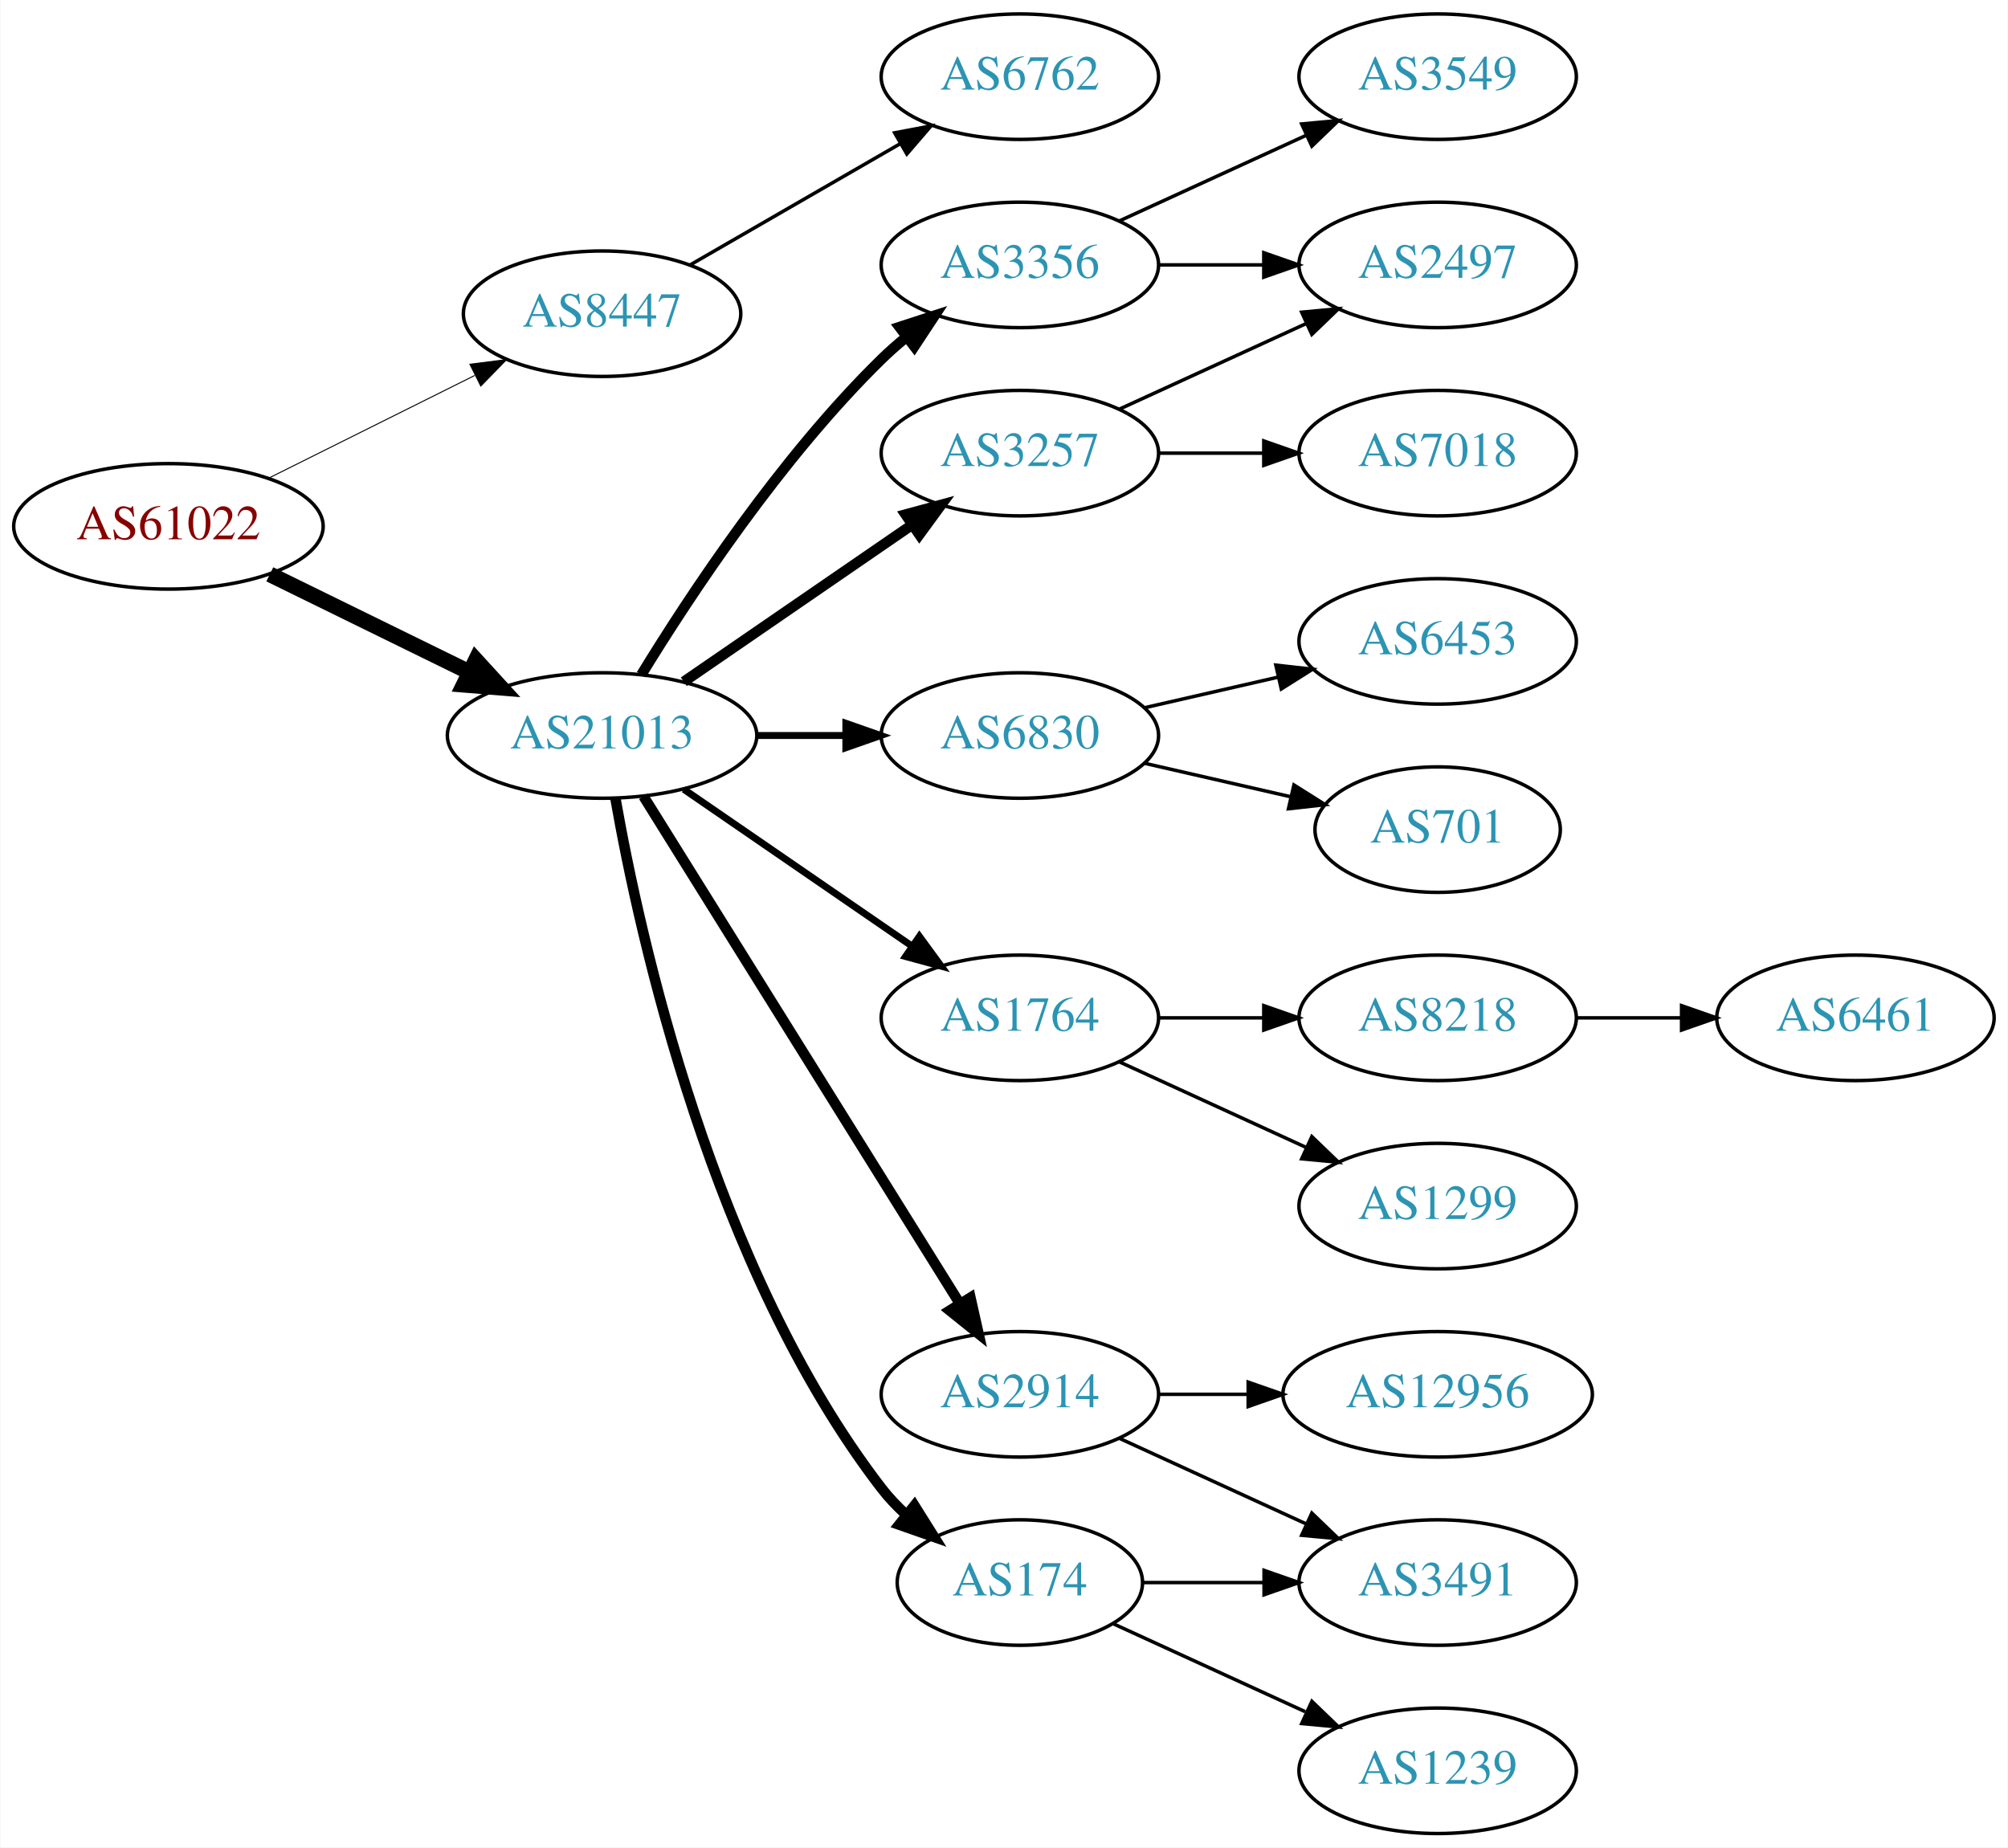
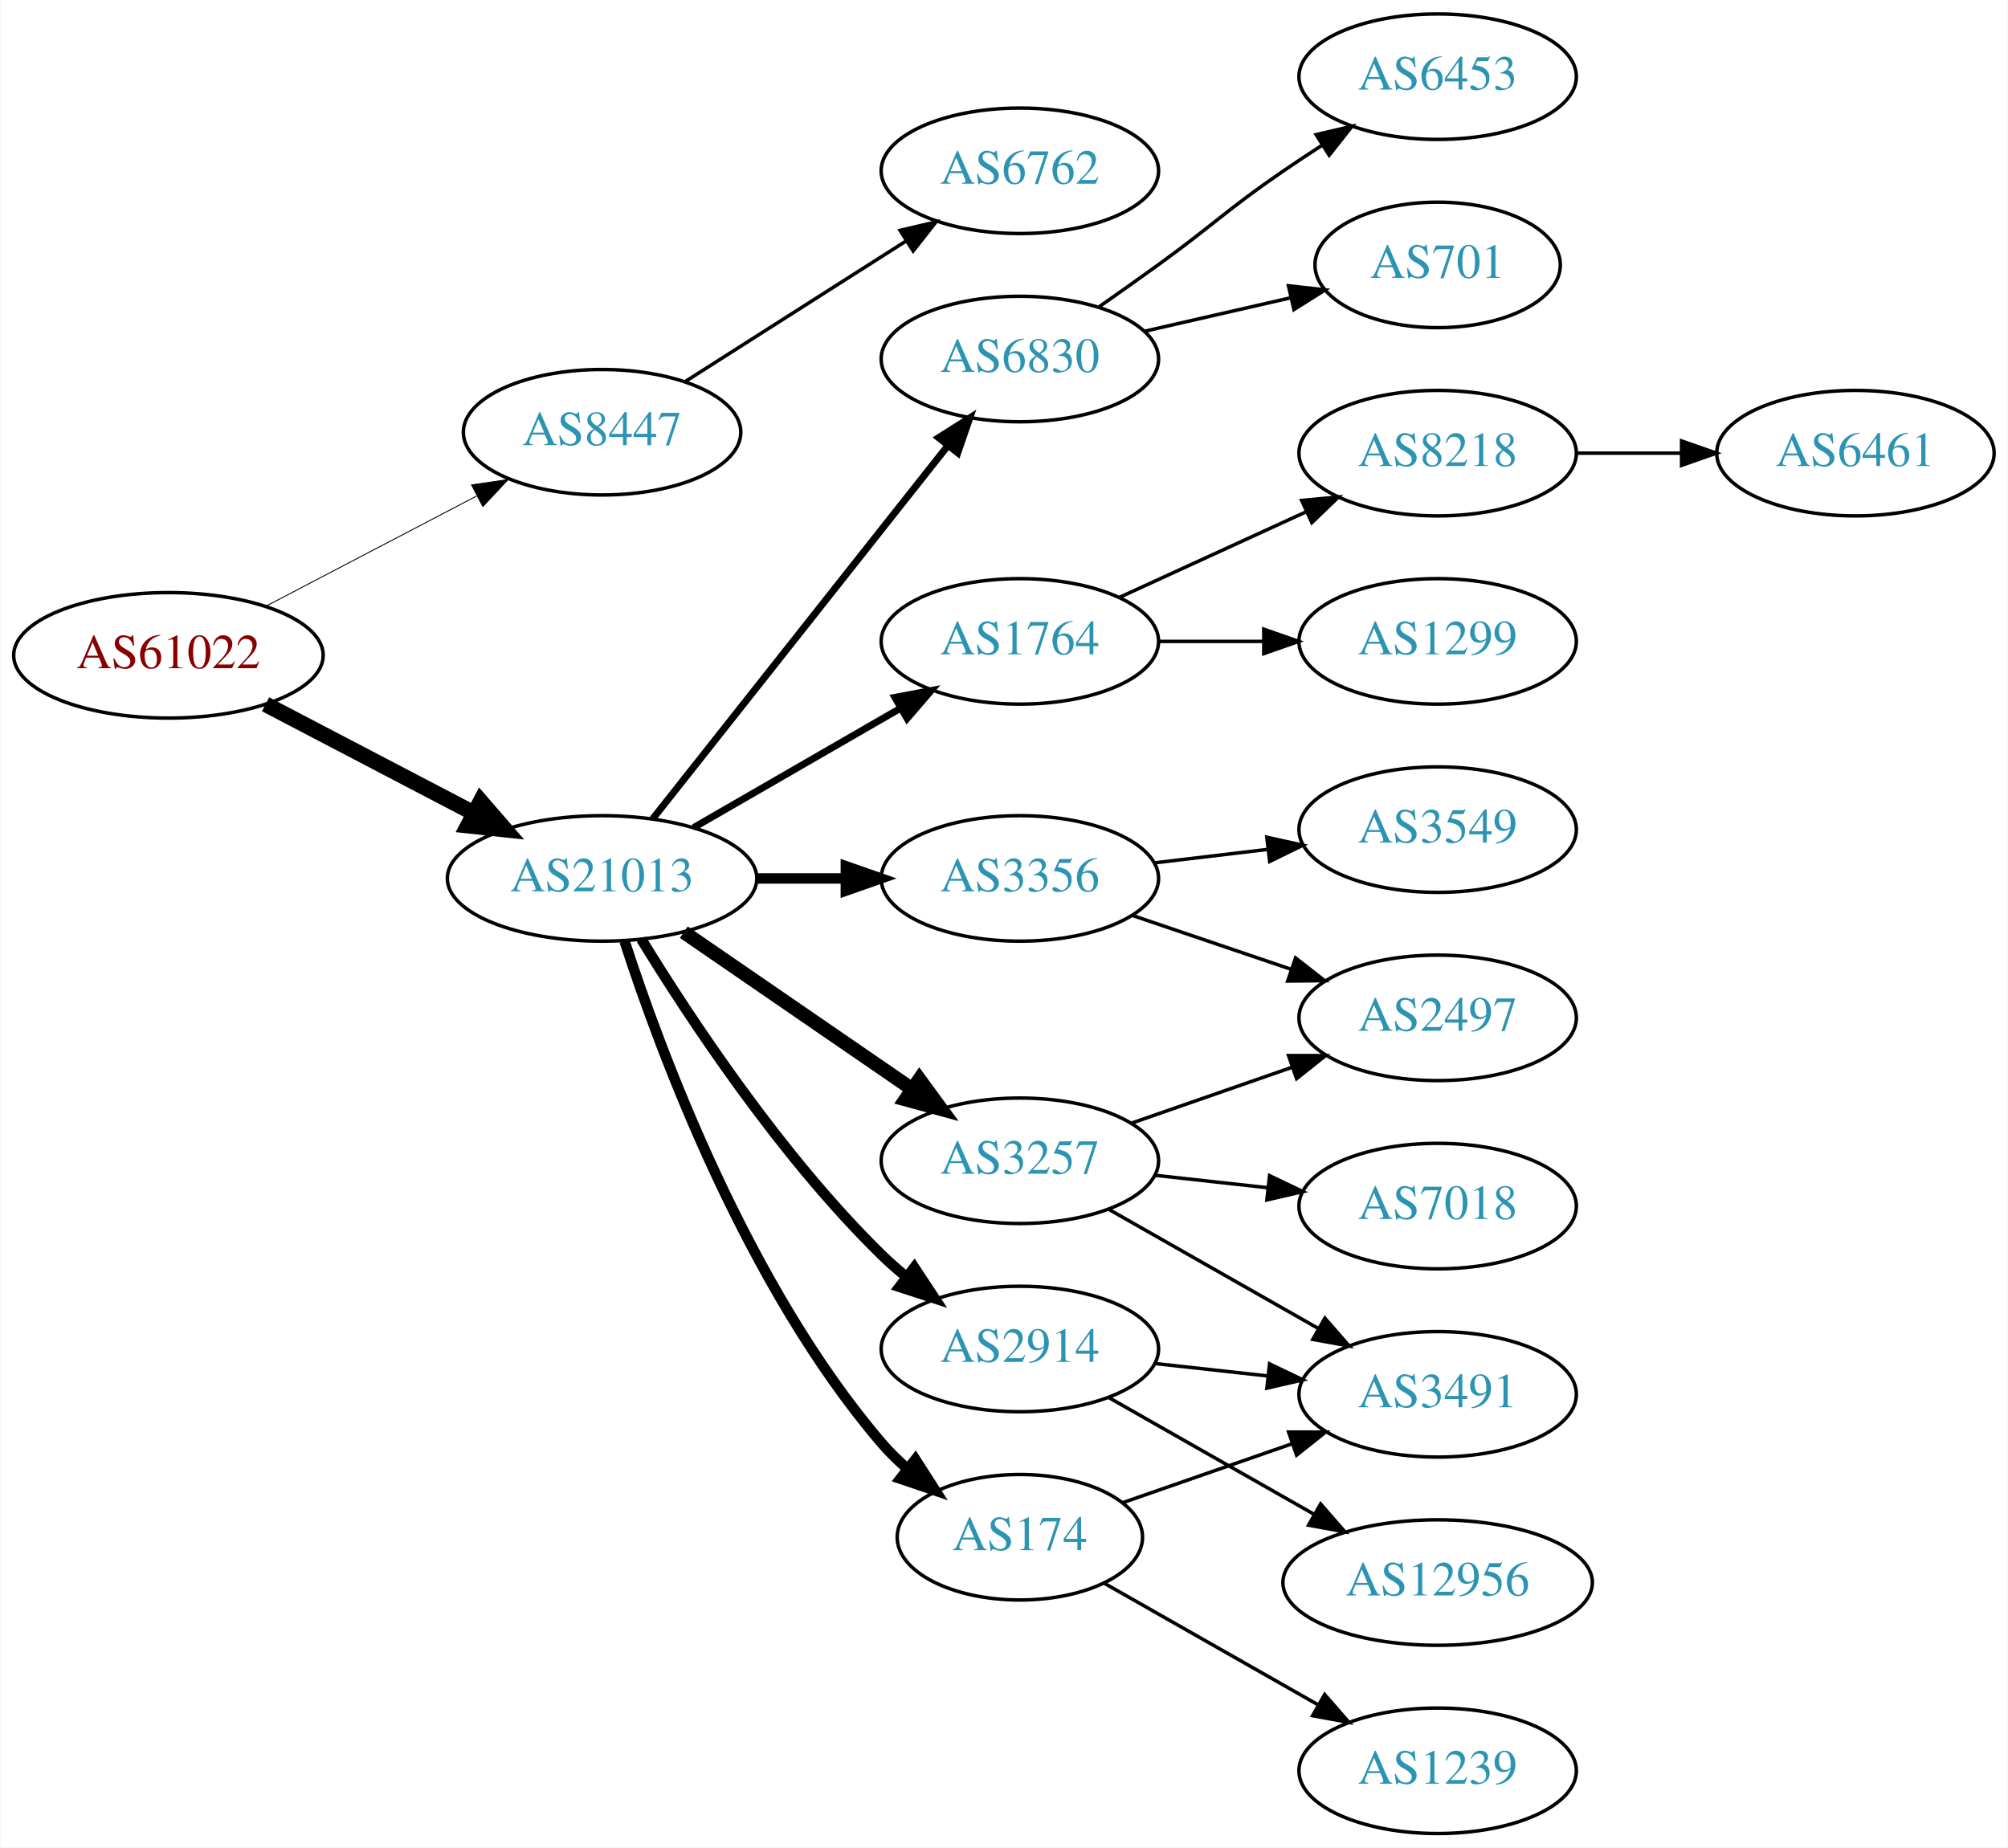
<svg xmlns="http://www.w3.org/2000/svg" xmlns:xlink="http://www.w3.org/1999/xlink" width="576pt" height="530pt" viewBox="0.00 0.00 575.76 530.00">
  <g id="graph0" class="graph" transform="scale(1 1) rotate(0) translate(4 526)">
    <polygon fill="white" stroke="none" points="-4,4 -4,-526 571.762,-526 571.762,4 -4,4" />
    <g id="node1" class="node">
      <g id="a_node1">
        <a xlink:href="/asn/61022" xlink:title="AS61022 ~ FWI Information Technology GmbH [AT]">
-           <ellipse fill="#ffffff" stroke="black" cx="44.196" cy="-375" rx="44.393" ry="18" />
-           <text text-anchor="middle" x="44.196" y="-371.3" font-family="Times,serif" font-size="14.00" fill="#880000">AS61022</text>
+           <ellipse fill="#ffffff" stroke="black" cx="44.196" cy="-338" rx="44.393" ry="18" />
+           <text text-anchor="middle" x="44.196" y="-334.3" font-family="Times,serif" font-size="14.00" fill="#880000">AS61022</text>
        </a>
      </g>
    </g>
    <g id="node2" class="node">
      <g id="a_node2">
        <a xlink:href="/asn/8447" xlink:title="AS8447 ~ A1 Telekom Austria AG [AT]">
-           <ellipse fill="#ffffff" stroke="black" cx="168.588" cy="-436" rx="39.794" ry="18" />
-           <text text-anchor="middle" x="168.588" y="-432.3" font-family="Times,serif" font-size="14.00" fill="#2c94b3">AS8447</text>
+           <ellipse fill="#ffffff" stroke="black" cx="168.588" cy="-402" rx="39.794" ry="18" />
+           <text text-anchor="middle" x="168.588" y="-398.3" font-family="Times,serif" font-size="14.00" fill="#2c94b3">AS8447</text>
        </a>
      </g>
    </g>
    <g id="edge1" class="edge">
-       <path fill="none" stroke="black" stroke-width="0.281" d="M72.969,-388.842C90.466,-397.562 113.222,-408.904 132.032,-418.279" />
-       <polygon fill="black" stroke="black" stroke-width="0.281" points="130.673,-421.512 141.184,-422.84 133.795,-415.247 130.673,-421.512" />
+       <path fill="none" stroke="black" stroke-width="0.265" d="M72.056,-352.045C89.834,-361.342 113.33,-373.628 132.571,-383.689" />
+       <polygon fill="black" stroke="black" stroke-width="0.265" points="131.147,-386.894 141.631,-388.427 134.391,-380.691 131.147,-386.894" />
    </g>
    <g id="node3" class="node">
      <g id="a_node3">
        <a xlink:href="/asn/21013" xlink:title="AS21013 ~ Wels, AT [AT]">
-           <ellipse fill="#ffffff" stroke="black" cx="168.588" cy="-315" rx="44.393" ry="18" />
-           <text text-anchor="middle" x="168.588" y="-311.3" font-family="Times,serif" font-size="14.00" fill="#2c94b3">AS21013</text>
+           <ellipse fill="#ffffff" stroke="black" cx="168.588" cy="-274" rx="44.393" ry="18" />
+           <text text-anchor="middle" x="168.588" y="-270.3" font-family="Times,serif" font-size="14.00" fill="#2c94b3">AS21013</text>
        </a>
      </g>
    </g>
    <g id="edge2" class="edge">
-       <path fill="none" stroke="black" stroke-width="4.5" d="M73.275,-361.235C90.301,-352.888 112.221,-342.143 130.642,-333.112" />
-       <polygon fill="black" stroke="black" stroke-width="4.5" points="132.394,-336.639 139.64,-328.701 128.927,-329.567 132.394,-336.639" />
+       <path fill="none" stroke="black" stroke-width="4.5" d="M72.056,-323.955C89.592,-314.785 112.692,-302.706 131.783,-292.723" />
+       <polygon fill="black" stroke="black" stroke-width="4.5" points="133.754,-296.135 140.791,-288.012 130.105,-289.157 133.754,-296.135" />
    </g>
    <g id="node4" class="node">
      <g id="a_node4">
        <a xlink:href="/asn/6762" xlink:title="AS6762 ~ TELECOM ITALIA SPARKLE S.p.A. [IT]">
-           <ellipse fill="#ffffff" stroke="black" cx="288.431" cy="-504" rx="39.794" ry="18" />
-           <text text-anchor="middle" x="288.431" y="-500.3" font-family="Times,serif" font-size="14.00" fill="#2c94b3">AS6762</text>
+           <ellipse fill="#ffffff" stroke="black" cx="288.431" cy="-477" rx="39.794" ry="18" />
+           <text text-anchor="middle" x="288.431" y="-473.3" font-family="Times,serif" font-size="14.00" fill="#2c94b3">AS6762</text>
        </a>
      </g>
    </g>
    <g id="edge3" class="edge">
-       <path fill="none" stroke="black" d="M193.72,-449.925C211.159,-459.988 234.933,-473.707 254.171,-484.808" />
-       <polygon fill="black" stroke="black" points="252.516,-487.893 262.927,-489.86 256.014,-481.83 252.516,-487.893" />
+       <path fill="none" stroke="black" d="M192.309,-416.461C210.37,-427.955 235.84,-444.165 255.879,-456.919" />
+       <polygon fill="black" stroke="black" points="254.062,-459.911 264.377,-462.328 257.82,-454.006 254.062,-459.911" />
    </g>
    <g id="node5" class="node">
      <g id="a_node5">
-         <a xlink:href="/asn/3356" xlink:title="AS3356 ~ Level 3 Parent, LLC [US]">
-           <ellipse fill="#ffffff" stroke="black" cx="288.431" cy="-450" rx="39.794" ry="18" />
-           <text text-anchor="middle" x="288.431" y="-446.3" font-family="Times,serif" font-size="14.00" fill="#2c94b3">AS3356</text>
+         <a xlink:href="/asn/2914" xlink:title="AS2914 ~ NTT America, Inc. [US]">
+           <ellipse fill="#ffffff" stroke="black" cx="288.431" cy="-139" rx="39.794" ry="18" />
+           <text text-anchor="middle" x="288.431" y="-135.3" font-family="Times,serif" font-size="14.00" fill="#2c94b3">AS2914</text>
        </a>
      </g>
    </g>
    <g id="edge4" class="edge">
-       <path fill="none" stroke="black" stroke-width="3" d="M179.854,-332.44C193.662,-354.991 219.851,-394.722 248.784,-423 250.924,-425.092 253.242,-427.137 255.642,-429.106" />
-       <polygon fill="black" stroke="black" stroke-width="3" points="253.908,-432.185 263.983,-435.464 258.152,-426.618 253.908,-432.185" />
+       <path fill="none" stroke="black" stroke-width="3" d="M179.854,-256.56C193.662,-234.009 219.851,-194.278 248.784,-166 250.924,-163.908 253.242,-161.863 255.642,-159.894" />
+       <polygon fill="black" stroke="black" stroke-width="3" points="258.152,-162.382 263.983,-153.536 253.908,-156.815 258.152,-162.382" />
    </g>
    <g id="node6" class="node">
      <g id="a_node6">
-         <a xlink:href="/asn/3257" xlink:title="AS3257 ~ GTT [DE]">
-           <ellipse fill="#ffffff" stroke="black" cx="288.431" cy="-396" rx="39.794" ry="18" />
-           <text text-anchor="middle" x="288.431" y="-392.3" font-family="Times,serif" font-size="14.00" fill="#2c94b3">AS3257</text>
+         <a xlink:href="/asn/3356" xlink:title="AS3356 ~ Level 3 Parent, LLC [US]">
+           <ellipse fill="#ffffff" stroke="black" cx="288.431" cy="-274" rx="39.794" ry="18" />
+           <text text-anchor="middle" x="288.431" y="-270.3" font-family="Times,serif" font-size="14.00" fill="#2c94b3">AS3356</text>
        </a>
      </g>
    </g>
    <g id="edge5" class="edge">
-       <path fill="none" stroke="black" stroke-width="3" d="M192.031,-330.426C210.612,-343.198 237.173,-361.455 257.553,-375.463" />
-       <polygon fill="black" stroke="black" stroke-width="3" points="255.643,-378.398 265.867,-381.178 259.609,-372.629 255.643,-378.398" />
+       <path fill="none" stroke="black" stroke-width="3" d="M212.799,-274C221.112,-274 229.875,-274 238.357,-274" />
+       <polygon fill="black" stroke="black" stroke-width="3" points="238.516,-277.5 248.516,-274 238.516,-270.5 238.516,-277.5" />
    </g>
    <g id="node7" class="node">
      <g id="a_node7">
-         <a xlink:href="/asn/6830" xlink:title="AS6830 ~ LGI-UPC [AT]">
-           <ellipse fill="#ffffff" stroke="black" cx="288.431" cy="-315" rx="39.794" ry="18" />
-           <text text-anchor="middle" x="288.431" y="-311.3" font-family="Times,serif" font-size="14.00" fill="#2c94b3">AS6830</text>
+         <a xlink:href="/asn/3257" xlink:title="AS3257 ~ GTT [DE]">
+           <ellipse fill="#ffffff" stroke="black" cx="288.431" cy="-193" rx="39.794" ry="18" />
+           <text text-anchor="middle" x="288.431" y="-189.3" font-family="Times,serif" font-size="14.00" fill="#2c94b3">AS3257</text>
        </a>
      </g>
    </g>
    <g id="edge6" class="edge">
-       <path fill="none" stroke="black" stroke-width="2" d="M212.799,-315C221.112,-315 229.875,-315 238.357,-315" />
-       <polygon fill="black" stroke="black" stroke-width="2" points="238.516,-318.5 248.516,-315 238.516,-311.5 238.516,-318.5" />
+       <path fill="none" stroke="black" stroke-width="4" d="M192.031,-258.574C210.612,-245.802 237.173,-227.545 257.553,-213.537" />
+       <polygon fill="black" stroke="black" stroke-width="4" points="259.609,-216.371 265.867,-207.822 255.643,-210.602 259.609,-216.371" />
    </g>
    <g id="node8" class="node">
      <g id="a_node8">
-         <a xlink:href="/asn/1764" xlink:title="AS1764 ~ NEXTLAYER-AS [AT]">
-           <ellipse fill="#ffffff" stroke="black" cx="288.431" cy="-234" rx="39.794" ry="18" />
-           <text text-anchor="middle" x="288.431" y="-230.3" font-family="Times,serif" font-size="14.00" fill="#2c94b3">AS1764</text>
+         <a xlink:href="/asn/6830" xlink:title="AS6830 ~ LGI-UPC [AT]">
+           <ellipse fill="#ffffff" stroke="black" cx="288.431" cy="-423" rx="39.794" ry="18" />
+           <text text-anchor="middle" x="288.431" y="-419.3" font-family="Times,serif" font-size="14.00" fill="#2c94b3">AS6830</text>
        </a>
      </g>
    </g>
    <g id="edge7" class="edge">
-       <path fill="none" stroke="black" stroke-width="2" d="M192.031,-299.574C210.612,-286.802 237.173,-268.545 257.553,-254.537" />
-       <polygon fill="black" stroke="black" stroke-width="2" points="259.609,-257.371 265.867,-248.822 255.643,-251.602 259.609,-257.371" />
+       <path fill="none" stroke="black" stroke-width="2" d="M183.106,-291.092C203.884,-317.364 243.775,-367.802 267.757,-398.125" />
+       <polygon fill="black" stroke="black" stroke-width="2" points="265.122,-400.435 274.07,-406.107 270.612,-396.093 265.122,-400.435" />
    </g>
    <g id="node9" class="node">
      <g id="a_node9">
-         <a xlink:href="/asn/2914" xlink:title="AS2914 ~ NTT America, Inc. [US]">
-           <ellipse fill="#ffffff" stroke="black" cx="288.431" cy="-126" rx="39.794" ry="18" />
-           <text text-anchor="middle" x="288.431" y="-122.3" font-family="Times,serif" font-size="14.00" fill="#2c94b3">AS2914</text>
+         <a xlink:href="/asn/174" xlink:title="AS174 ~ Cogent Communications [US]">
+           <ellipse fill="#ffffff" stroke="black" cx="288.431" cy="-85" rx="35.194" ry="18" />
+           <text text-anchor="middle" x="288.431" y="-81.3" font-family="Times,serif" font-size="14.00" fill="#2c94b3">AS174</text>
        </a>
      </g>
    </g>
    <g id="edge8" class="edge">
-       <path fill="none" stroke="black" stroke-width="3" d="M180.463,-297.558C201.247,-264.225 246.707,-191.314 271.136,-152.134" />
-       <polygon fill="black" stroke="black" stroke-width="3" points="274.261,-153.737 276.582,-143.4 268.321,-150.034 274.261,-153.737" />
+       <path fill="none" stroke="black" stroke-width="3" d="M175.035,-256.009C185.349,-224.184 210.212,-157.073 248.784,-112 250.966,-109.45 253.44,-107.025 256.058,-104.749" />
+       <polygon fill="black" stroke="black" stroke-width="3" points="258.462,-107.312 264.187,-98.397 254.153,-101.796 258.462,-107.312" />
    </g>
    <g id="node10" class="node">
      <g id="a_node10">
-         <a xlink:href="/asn/174" xlink:title="AS174 ~ Cogent Communications [US]">
-           <ellipse fill="#ffffff" stroke="black" cx="288.431" cy="-72" rx="35.194" ry="18" />
-           <text text-anchor="middle" x="288.431" y="-68.3" font-family="Times,serif" font-size="14.00" fill="#2c94b3">AS174</text>
+         <a xlink:href="/asn/1764" xlink:title="AS1764 ~ NEXTLAYER-AS [AT]">
+           <ellipse fill="#ffffff" stroke="black" cx="288.431" cy="-342" rx="39.794" ry="18" />
+           <text text-anchor="middle" x="288.431" y="-338.3" font-family="Times,serif" font-size="14.00" fill="#2c94b3">AS1764</text>
        </a>
      </g>
    </g>
    <g id="edge9" class="edge">
-       <path fill="none" stroke="black" stroke-width="3" d="M172.406,-297.01C179.334,-257.565 200.291,-161.975 248.784,-99 250.832,-96.341 253.215,-93.841 255.773,-91.518" />
-       <polygon fill="black" stroke="black" stroke-width="3" points="258.186,-94.07 263.815,-85.094 253.817,-88.601 258.186,-94.07" />
+       <path fill="none" stroke="black" stroke-width="2" d="M194.868,-288.588C212.188,-298.582 235.339,-311.941 254.155,-322.799" />
+       <polygon fill="black" stroke="black" stroke-width="2" points="252.588,-325.935 262.999,-327.902 256.087,-319.872 252.588,-325.935" />
    </g>
    <g id="node11" class="node">
      <g id="a_node11">
-         <a xlink:href="/asn/3549" xlink:title="AS3549 ~ Level 3 Parent, LLC [US]">
-           <ellipse fill="#ffffff" stroke="black" cx="408.273" cy="-504" rx="39.794" ry="18" />
-           <text text-anchor="middle" x="408.273" y="-500.3" font-family="Times,serif" font-size="14.00" fill="#2c94b3">AS3549</text>
+         <a xlink:href="/asn/3491" xlink:title="AS3491 ~ PCCW Global, Inc. [US]">
+           <ellipse fill="#ffffff" stroke="black" cx="408.273" cy="-126" rx="39.794" ry="18" />
+           <text text-anchor="middle" x="408.273" y="-122.3" font-family="Times,serif" font-size="14.00" fill="#2c94b3">AS3491</text>
        </a>
      </g>
    </g>
    <g id="edge10" class="edge">
-       <path fill="none" stroke="black" d="M317.06,-462.661C333.017,-469.973 353.287,-479.261 370.57,-487.181" />
-       <polygon fill="black" stroke="black" points="369.269,-490.435 379.818,-491.419 372.185,-484.071 369.269,-490.435" />
+       <path fill="none" stroke="black" d="M327.041,-134.851C337.352,-133.713 348.669,-132.465 359.47,-131.274" />
+       <polygon fill="black" stroke="black" points="360.06,-134.73 369.616,-130.154 359.293,-127.772 360.06,-134.73" />
    </g>
    <g id="node12" class="node">
      <g id="a_node12">
-         <a xlink:href="/asn/2497" xlink:title="AS2497 ~ Internet Initiative Japan Inc. [JP]">
-           <ellipse fill="#ffffff" stroke="black" cx="408.273" cy="-450" rx="39.794" ry="18" />
-           <text text-anchor="middle" x="408.273" y="-446.3" font-family="Times,serif" font-size="14.00" fill="#2c94b3">AS2497</text>
+         <a xlink:href="/asn/12956" xlink:title="AS12956 ~ TELXIUS [ES]">
+           <ellipse fill="#ffffff" stroke="black" cx="408.273" cy="-72" rx="44.393" ry="18" />
+           <text text-anchor="middle" x="408.273" y="-68.3" font-family="Times,serif" font-size="14.00" fill="#2c94b3">AS12956</text>
        </a>
      </g>
    </g>
    <g id="edge11" class="edge">
-       <path fill="none" stroke="black" d="M328.343,-450C337.897,-450 348.246,-450 358.209,-450" />
-       <polygon fill="black" stroke="black" points="358.402,-453.5 368.402,-450 358.402,-446.5 358.402,-453.5" />
-     </g>
-     <g id="edge13" class="edge">
-       <path fill="none" stroke="black" d="M317.06,-408.661C333.017,-415.973 353.287,-425.261 370.57,-433.181" />
-       <polygon fill="black" stroke="black" points="369.269,-436.435 379.818,-437.419 372.185,-430.071 369.269,-436.435" />
+       <path fill="none" stroke="black" d="M313.848,-125.118C330.881,-115.433 353.854,-102.372 372.756,-91.625" />
+       <polygon fill="black" stroke="black" points="374.701,-94.545 381.665,-86.56 371.242,-88.46 374.701,-94.545" />
    </g>
    <g id="node13" class="node">
      <g id="a_node13">
-         <a xlink:href="/asn/7018" xlink:title="AS7018 ~ AT&amp;T Services, Inc. [US]">
-           <ellipse fill="#ffffff" stroke="black" cx="408.273" cy="-396" rx="39.794" ry="18" />
-           <text text-anchor="middle" x="408.273" y="-392.3" font-family="Times,serif" font-size="14.00" fill="#2c94b3">AS7018</text>
+         <a xlink:href="/asn/3549" xlink:title="AS3549 ~ Level 3 Parent, LLC [US]">
+           <ellipse fill="#ffffff" stroke="black" cx="408.273" cy="-288" rx="39.794" ry="18" />
+           <text text-anchor="middle" x="408.273" y="-284.3" font-family="Times,serif" font-size="14.00" fill="#2c94b3">AS3549</text>
        </a>
      </g>
    </g>
    <g id="edge12" class="edge">
-       <path fill="none" stroke="black" d="M328.343,-396C337.897,-396 348.246,-396 358.209,-396" />
-       <polygon fill="black" stroke="black" points="358.402,-399.5 368.402,-396 358.402,-392.5 358.402,-399.5" />
+       <path fill="none" stroke="black" d="M327.041,-278.468C337.352,-279.693 348.669,-281.038 359.47,-282.321" />
+       <polygon fill="black" stroke="black" points="359.273,-285.822 369.616,-283.526 360.099,-278.871 359.273,-285.822" />
    </g>
    <g id="node14" class="node">
      <g id="a_node14">
-         <a xlink:href="/asn/6453" xlink:title="AS6453 ~ TATA COMMUNICATIONS (AMERICA) INC [US]">
-           <ellipse fill="#ffffff" stroke="black" cx="408.273" cy="-342" rx="39.794" ry="18" />
-           <text text-anchor="middle" x="408.273" y="-338.3" font-family="Times,serif" font-size="14.00" fill="#2c94b3">AS6453</text>
-         </a>
-       </g>
+         <a xlink:href="/asn/2497" xlink:title="AS2497 ~ Internet Initiative Japan Inc. [JP]">
+           <ellipse fill="#ffffff" stroke="black" cx="408.273" cy="-234" rx="39.794" ry="18" />
+           <text text-anchor="middle" x="408.273" y="-230.3" font-family="Times,serif" font-size="14.00" fill="#2c94b3">AS2497</text>
+         </a>
+       </g>
+     </g>
+     <g id="edge13" class="edge">
+       <path fill="none" stroke="black" d="M320.701,-263.386C334.685,-258.639 351.355,-252.981 366.317,-247.902" />
+       <polygon fill="black" stroke="black" points="367.513,-251.192 375.857,-244.664 365.263,-244.564 367.513,-251.192" />
+     </g>
+     <g id="edge15" class="edge">
+       <path fill="none" stroke="black" d="M313.848,-179.118C331.307,-169.191 355.008,-155.716 374.169,-144.822" />
+       <polygon fill="black" stroke="black" points="375.924,-147.85 382.888,-139.865 372.464,-141.765 375.924,-147.85" />
    </g>
    <g id="edge14" class="edge">
-       <path fill="none" stroke="black" d="M324.15,-322.955C336.15,-325.704 349.771,-328.825 362.463,-331.733" />
-       <polygon fill="black" stroke="black" points="361.866,-335.187 372.395,-334.009 363.429,-328.364 361.866,-335.187" />
+       <path fill="none" stroke="black" d="M320.393,-203.772C334.489,-208.677 351.366,-214.548 366.479,-219.807" />
+       <polygon fill="black" stroke="black" points="365.514,-223.177 376.109,-223.157 367.815,-216.566 365.514,-223.177" />
    </g>
    <g id="node15" class="node">
      <g id="a_node15">
-         <a xlink:href="/asn/701" xlink:title="AS701 ~ UUNET [US]">
-           <ellipse fill="#ffffff" stroke="black" cx="408.273" cy="-288" rx="35.194" ry="18" />
-           <text text-anchor="middle" x="408.273" y="-284.3" font-family="Times,serif" font-size="14.00" fill="#2c94b3">AS701</text>
-         </a>
-       </g>
-     </g>
-     <g id="edge15" class="edge">
-       <path fill="none" stroke="black" d="M324.15,-307.045C337.243,-304.045 352.265,-300.604 365.906,-297.478" />
-       <polygon fill="black" stroke="black" points="367.047,-300.807 376.013,-295.162 365.484,-293.984 367.047,-300.807" />
+         <a xlink:href="/asn/7018" xlink:title="AS7018 ~ AT&amp;T Services, Inc. [US]">
+           <ellipse fill="#ffffff" stroke="black" cx="408.273" cy="-180" rx="39.794" ry="18" />
+           <text text-anchor="middle" x="408.273" y="-176.3" font-family="Times,serif" font-size="14.00" fill="#2c94b3">AS7018</text>
+         </a>
+       </g>
+     </g>
+     <g id="edge16" class="edge">
+       <path fill="none" stroke="black" d="M327.041,-188.851C337.352,-187.713 348.669,-186.465 359.47,-185.274" />
+       <polygon fill="black" stroke="black" points="360.06,-188.73 369.616,-184.154 359.293,-181.772 360.06,-188.73" />
    </g>
    <g id="node16" class="node">
      <g id="a_node16">
-         <a xlink:href="/asn/8218" xlink:title="AS8218 ~ legacy Neotelecoms [FR]">
-           <ellipse fill="#ffffff" stroke="black" cx="408.273" cy="-234" rx="39.794" ry="18" />
-           <text text-anchor="middle" x="408.273" y="-230.3" font-family="Times,serif" font-size="14.00" fill="#2c94b3">AS8218</text>
-         </a>
-       </g>
-     </g>
-     <g id="edge16" class="edge">
-       <path fill="none" stroke="black" d="M328.343,-234C337.897,-234 348.246,-234 358.209,-234" />
-       <polygon fill="black" stroke="black" points="358.402,-237.5 368.402,-234 358.402,-230.5 358.402,-237.5" />
+         <a xlink:href="/asn/6453" xlink:title="AS6453 ~ TATA COMMUNICATIONS (AMERICA) INC [US]">
+           <ellipse fill="#ffffff" stroke="black" cx="408.273" cy="-504" rx="39.794" ry="18" />
+           <text text-anchor="middle" x="408.273" y="-500.3" font-family="Times,serif" font-size="14.00" fill="#2c94b3">AS6453</text>
+         </a>
+       </g>
+     </g>
+     <g id="edge17" class="edge">
+       <path fill="none" stroke="black" d="M311.188,-438.009C316.722,-441.879 322.641,-446.064 328.077,-450 344.277,-461.729 347.583,-465.689 364.077,-477 367.606,-479.419 371.343,-481.889 375.084,-484.302" />
+       <polygon fill="black" stroke="black" points="373.406,-487.382 383.725,-489.784 377.156,-481.472 373.406,-487.382" />
    </g>
    <g id="node17" class="node">
      <g id="a_node17">
-         <a xlink:href="/asn/1299" xlink:title="AS1299 ~ Telia Carrier [EU]">
-           <ellipse fill="#ffffff" stroke="black" cx="408.273" cy="-180" rx="39.794" ry="18" />
-           <text text-anchor="middle" x="408.273" y="-176.3" font-family="Times,serif" font-size="14.00" fill="#2c94b3">AS1299</text>
-         </a>
-       </g>
-     </g>
-     <g id="edge17" class="edge">
-       <path fill="none" stroke="black" d="M317.06,-221.339C333.017,-214.027 353.287,-204.739 370.57,-196.819" />
-       <polygon fill="black" stroke="black" points="372.185,-199.929 379.818,-192.581 369.269,-193.565 372.185,-199.929" />
-     </g>
-     <g id="node19" class="node">
-       <g id="a_node19">
-         <a xlink:href="/asn/12956" xlink:title="AS12956 ~ TELXIUS [ES]">
-           <ellipse fill="#ffffff" stroke="black" cx="408.273" cy="-126" rx="44.393" ry="18" />
-           <text text-anchor="middle" x="408.273" y="-122.3" font-family="Times,serif" font-size="14.00" fill="#2c94b3">AS12956</text>
-         </a>
-       </g>
+         <a xlink:href="/asn/701" xlink:title="AS701 ~ UUNET [US]">
+           <ellipse fill="#ffffff" stroke="black" cx="408.273" cy="-450" rx="35.194" ry="18" />
+           <text text-anchor="middle" x="408.273" y="-446.3" font-family="Times,serif" font-size="14.00" fill="#2c94b3">AS701</text>
+         </a>
+       </g>
+     </g>
+     <g id="edge18" class="edge">
+       <path fill="none" stroke="black" d="M324.15,-430.955C337.243,-433.955 352.265,-437.396 365.906,-440.522" />
+       <polygon fill="black" stroke="black" points="365.484,-444.016 376.013,-442.838 367.047,-437.193 365.484,-444.016" />
    </g>
    <g id="edge19" class="edge">
-       <path fill="none" stroke="black" d="M328.343,-126C336.446,-126 345.121,-126 353.648,-126" />
-       <polygon fill="black" stroke="black" points="353.925,-129.5 363.925,-126 353.925,-122.5 353.925,-129.5" />
-     </g>
-     <g id="node20" class="node">
-       <g id="a_node20">
-         <a xlink:href="/asn/3491" xlink:title="AS3491 ~ PCCW Global, Inc. [US]">
-           <ellipse fill="#ffffff" stroke="black" cx="408.273" cy="-72" rx="39.794" ry="18" />
-           <text text-anchor="middle" x="408.273" y="-68.3" font-family="Times,serif" font-size="14.00" fill="#2c94b3">AS3491</text>
-         </a>
-       </g>
-     </g>
-     <g id="edge20" class="edge">
-       <path fill="none" stroke="black" d="M317.06,-113.339C333.017,-106.027 353.287,-96.739 370.57,-88.819" />
-       <polygon fill="black" stroke="black" points="372.185,-91.929 379.818,-84.581 369.269,-85.565 372.185,-91.929" />
-     </g>
-     <g id="edge22" class="edge">
-       <path fill="none" stroke="black" d="M323.833,-72C334.657,-72 346.824,-72 358.451,-72" />
-       <polygon fill="black" stroke="black" points="358.482,-75.5 368.482,-72 358.482,-68.5 358.482,-75.5" />
-     </g>
-     <g id="node21" class="node">
-       <g id="a_node21">
+       <path fill="none" stroke="black" d="M317.957,-94.925C332.511,-99.989 350.471,-106.237 366.461,-111.8" />
+       <polygon fill="black" stroke="black" points="365.519,-115.179 376.114,-115.159 367.82,-108.567 365.519,-115.179" />
+     </g>
+     <g id="node18" class="node">
+       <g id="a_node18">
        <a xlink:href="/asn/1239" xlink:title="AS1239 ~ Sprint [US]">
          <ellipse fill="#ffffff" stroke="black" cx="408.273" cy="-18" rx="39.794" ry="18" />
          <text text-anchor="middle" x="408.273" y="-14.3" font-family="Times,serif" font-size="14.00" fill="#2c94b3">AS1239</text>
        </a>
      </g>
    </g>
+     <g id="edge20" class="edge">
+       <path fill="none" stroke="black" d="M312.713,-71.763C330.2,-61.82 354.397,-48.063 373.935,-36.955" />
+       <polygon fill="black" stroke="black" points="375.859,-39.887 382.823,-31.901 372.4,-33.801 375.859,-39.887" />
+     </g>
+     <g id="node19" class="node">
+       <g id="a_node19">
+         <a xlink:href="/asn/8218" xlink:title="AS8218 ~ legacy Neotelecoms [FR]">
+           <ellipse fill="#ffffff" stroke="black" cx="408.273" cy="-396" rx="39.794" ry="18" />
+           <text text-anchor="middle" x="408.273" y="-392.3" font-family="Times,serif" font-size="14.00" fill="#2c94b3">AS8218</text>
+         </a>
+       </g>
+     </g>
    <g id="edge21" class="edge">
-       <path fill="none" stroke="black" d="M315.292,-60.15C331.413,-52.762 352.415,-43.138 370.28,-34.952" />
-       <polygon fill="black" stroke="black" points="372.199,-37.923 379.832,-30.575 369.282,-31.559 372.199,-37.923" />
-     </g>
-     <g id="node18" class="node">
-       <g id="a_node18">
-         <a xlink:href="/asn/6461" xlink:title="AS6461 ~ Zayo Bandwidth [US]">
-           <ellipse fill="#ffffff" stroke="black" cx="528.116" cy="-234" rx="39.794" ry="18" />
-           <text text-anchor="middle" x="528.116" y="-230.3" font-family="Times,serif" font-size="14.00" fill="#2c94b3">AS6461</text>
-         </a>
-       </g>
-     </g>
-     <g id="edge18" class="edge">
-       <path fill="none" stroke="black" d="M448.186,-234C457.739,-234 468.089,-234 478.052,-234" />
-       <polygon fill="black" stroke="black" points="478.244,-237.5 488.244,-234 478.244,-230.5 478.244,-237.5" />
+       <path fill="none" stroke="black" d="M317.06,-354.661C333.017,-361.973 353.287,-371.261 370.57,-379.181" />
+       <polygon fill="black" stroke="black" points="369.269,-382.435 379.818,-383.419 372.185,-376.071 369.269,-382.435" />
+     </g>
+     <g id="node20" class="node">
+       <g id="a_node20">
+         <a xlink:href="/asn/1299" xlink:title="AS1299 ~ Telia Carrier [EU]">
+           <ellipse fill="#ffffff" stroke="black" cx="408.273" cy="-342" rx="39.794" ry="18" />
+           <text text-anchor="middle" x="408.273" y="-338.3" font-family="Times,serif" font-size="14.00" fill="#2c94b3">AS1299</text>
+         </a>
+       </g>
+     </g>
+     <g id="edge22" class="edge">
+       <path fill="none" stroke="black" d="M328.343,-342C337.897,-342 348.246,-342 358.209,-342" />
+       <polygon fill="black" stroke="black" points="358.402,-345.5 368.402,-342 358.402,-338.5 358.402,-345.5" />
+     </g>
+     <g id="node21" class="node">
+       <g id="a_node21">
+         <a xlink:href="/asn/6461" xlink:title="AS6461 ~ ZAYO-6461 [US]">
+           <ellipse fill="#ffffff" stroke="black" cx="528.116" cy="-396" rx="39.794" ry="18" />
+           <text text-anchor="middle" x="528.116" y="-392.3" font-family="Times,serif" font-size="14.00" fill="#2c94b3">AS6461</text>
+         </a>
+       </g>
+     </g>
+     <g id="edge23" class="edge">
+       <path fill="none" stroke="black" d="M448.186,-396C457.739,-396 468.089,-396 478.052,-396" />
+       <polygon fill="black" stroke="black" points="478.244,-399.5 488.244,-396 478.244,-392.5 478.244,-399.5" />
    </g>
  </g>
</svg>
